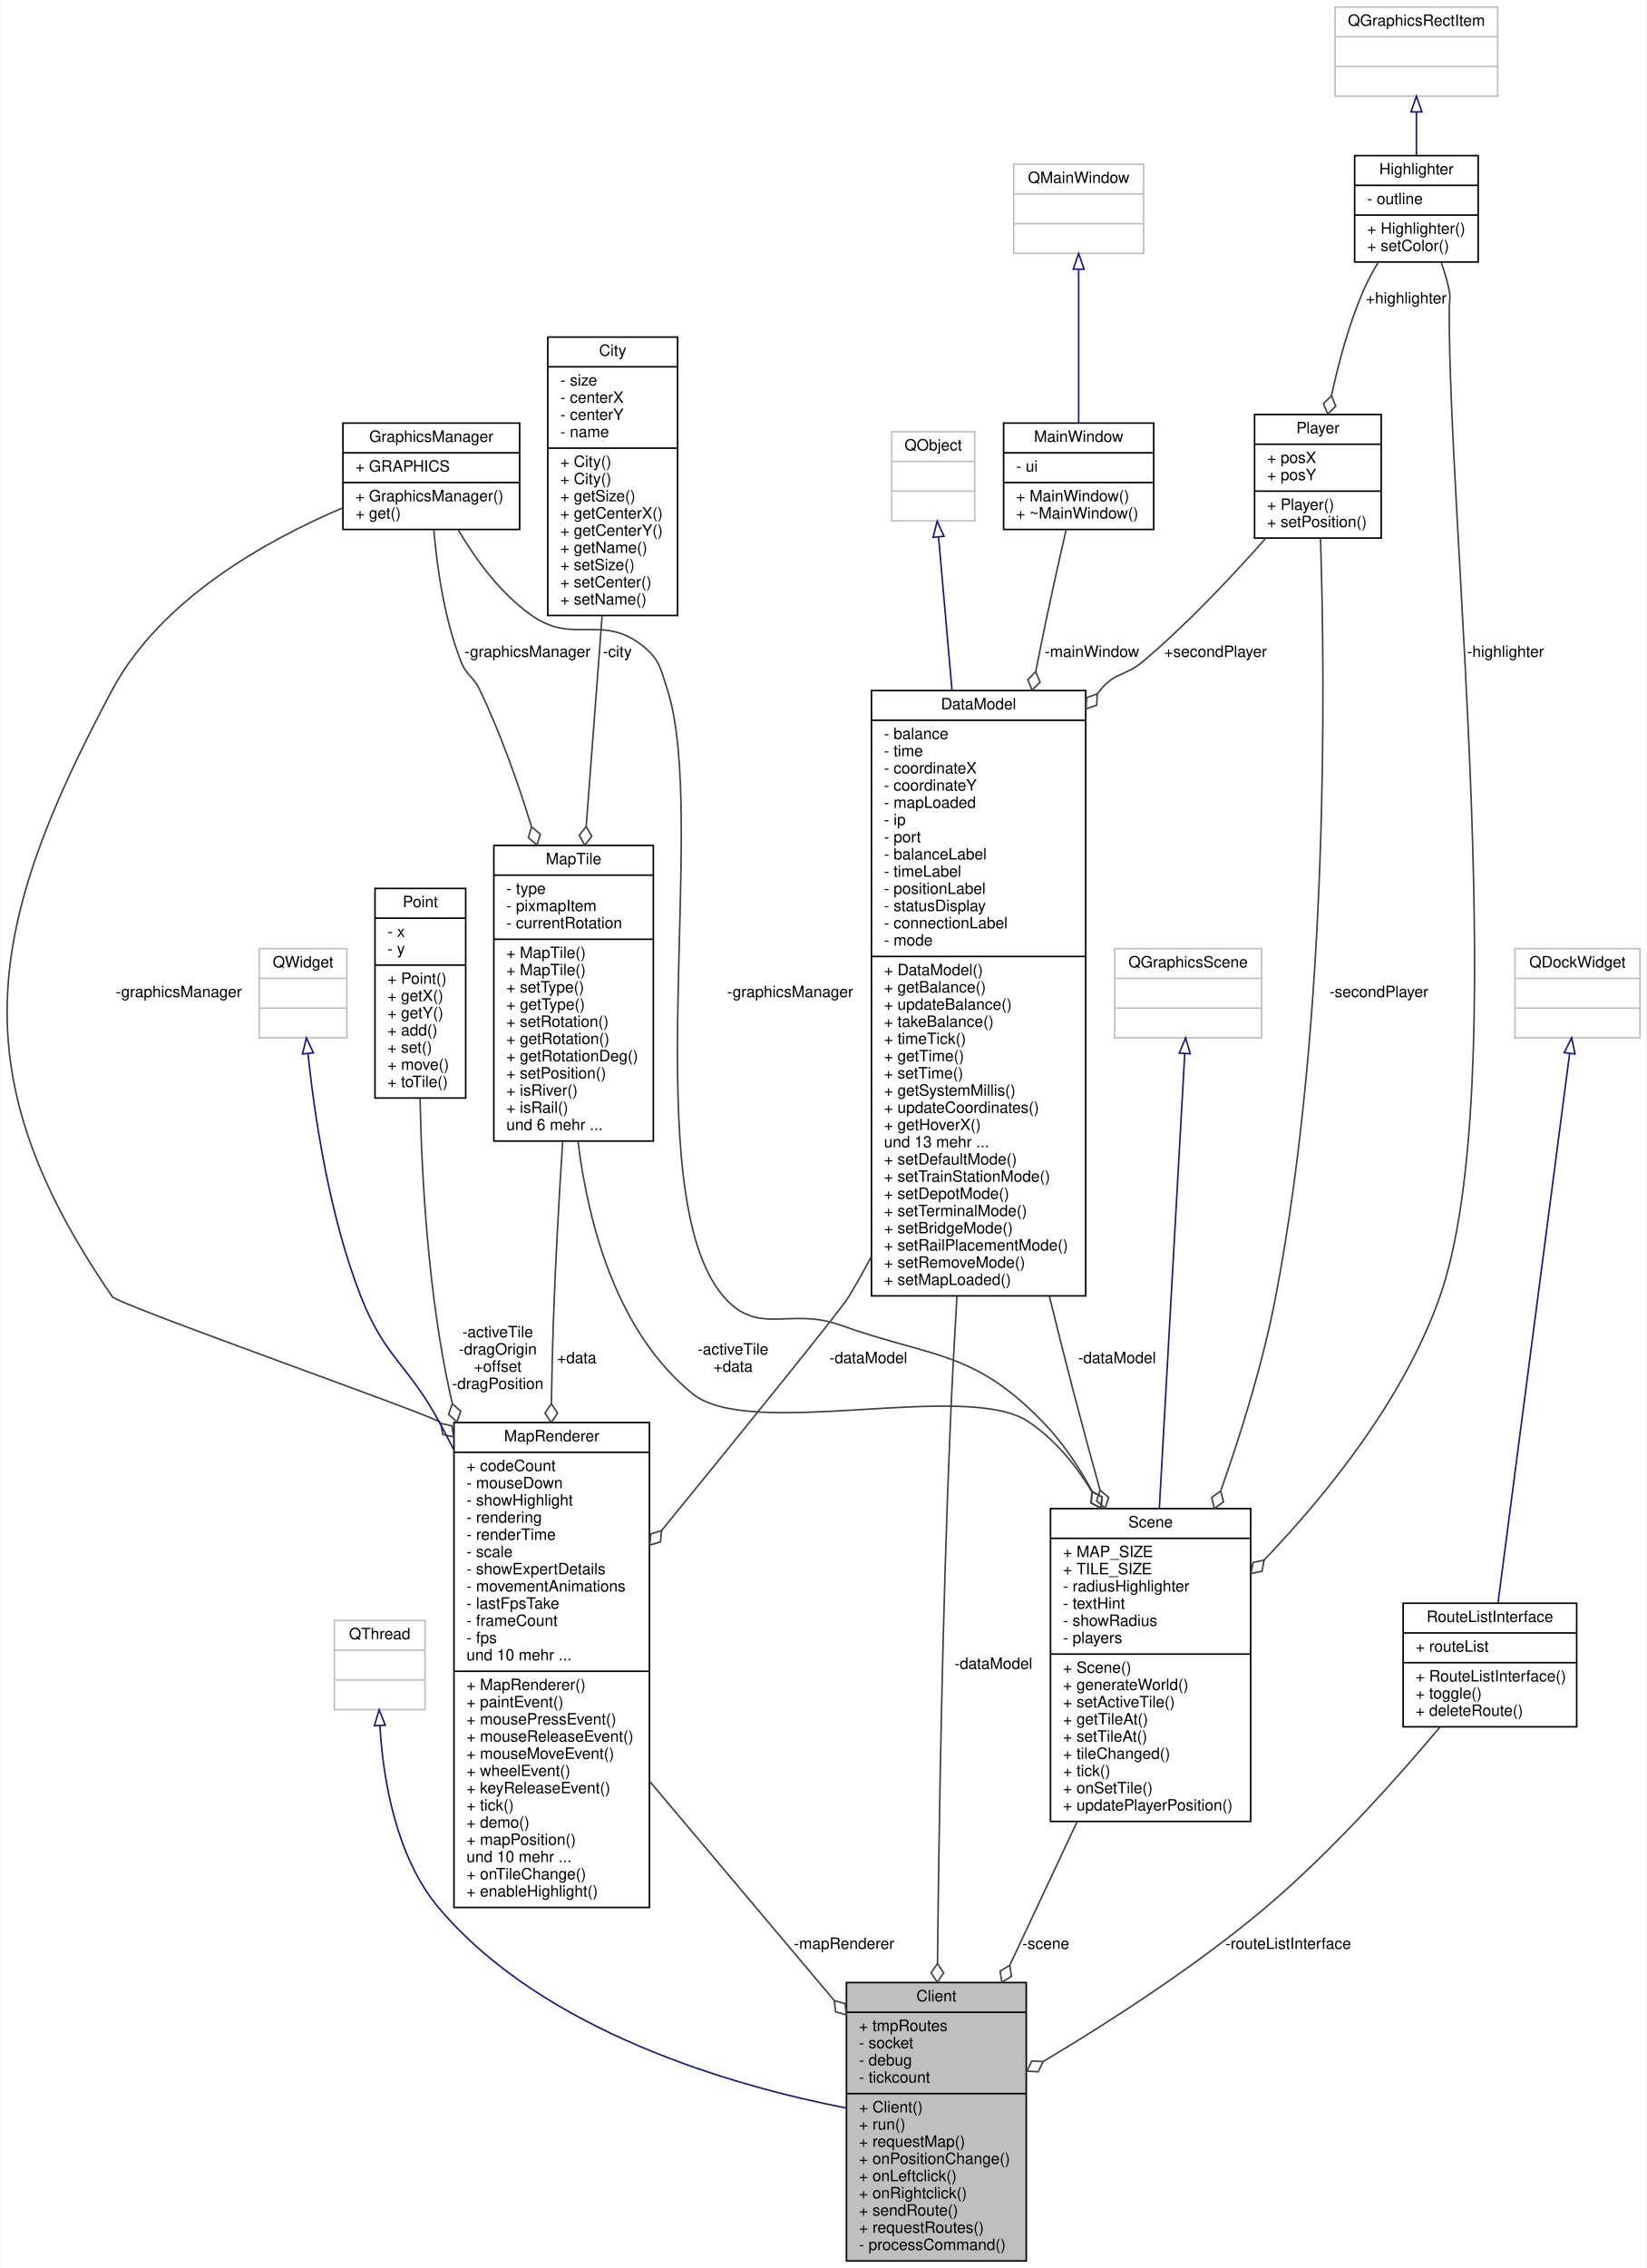
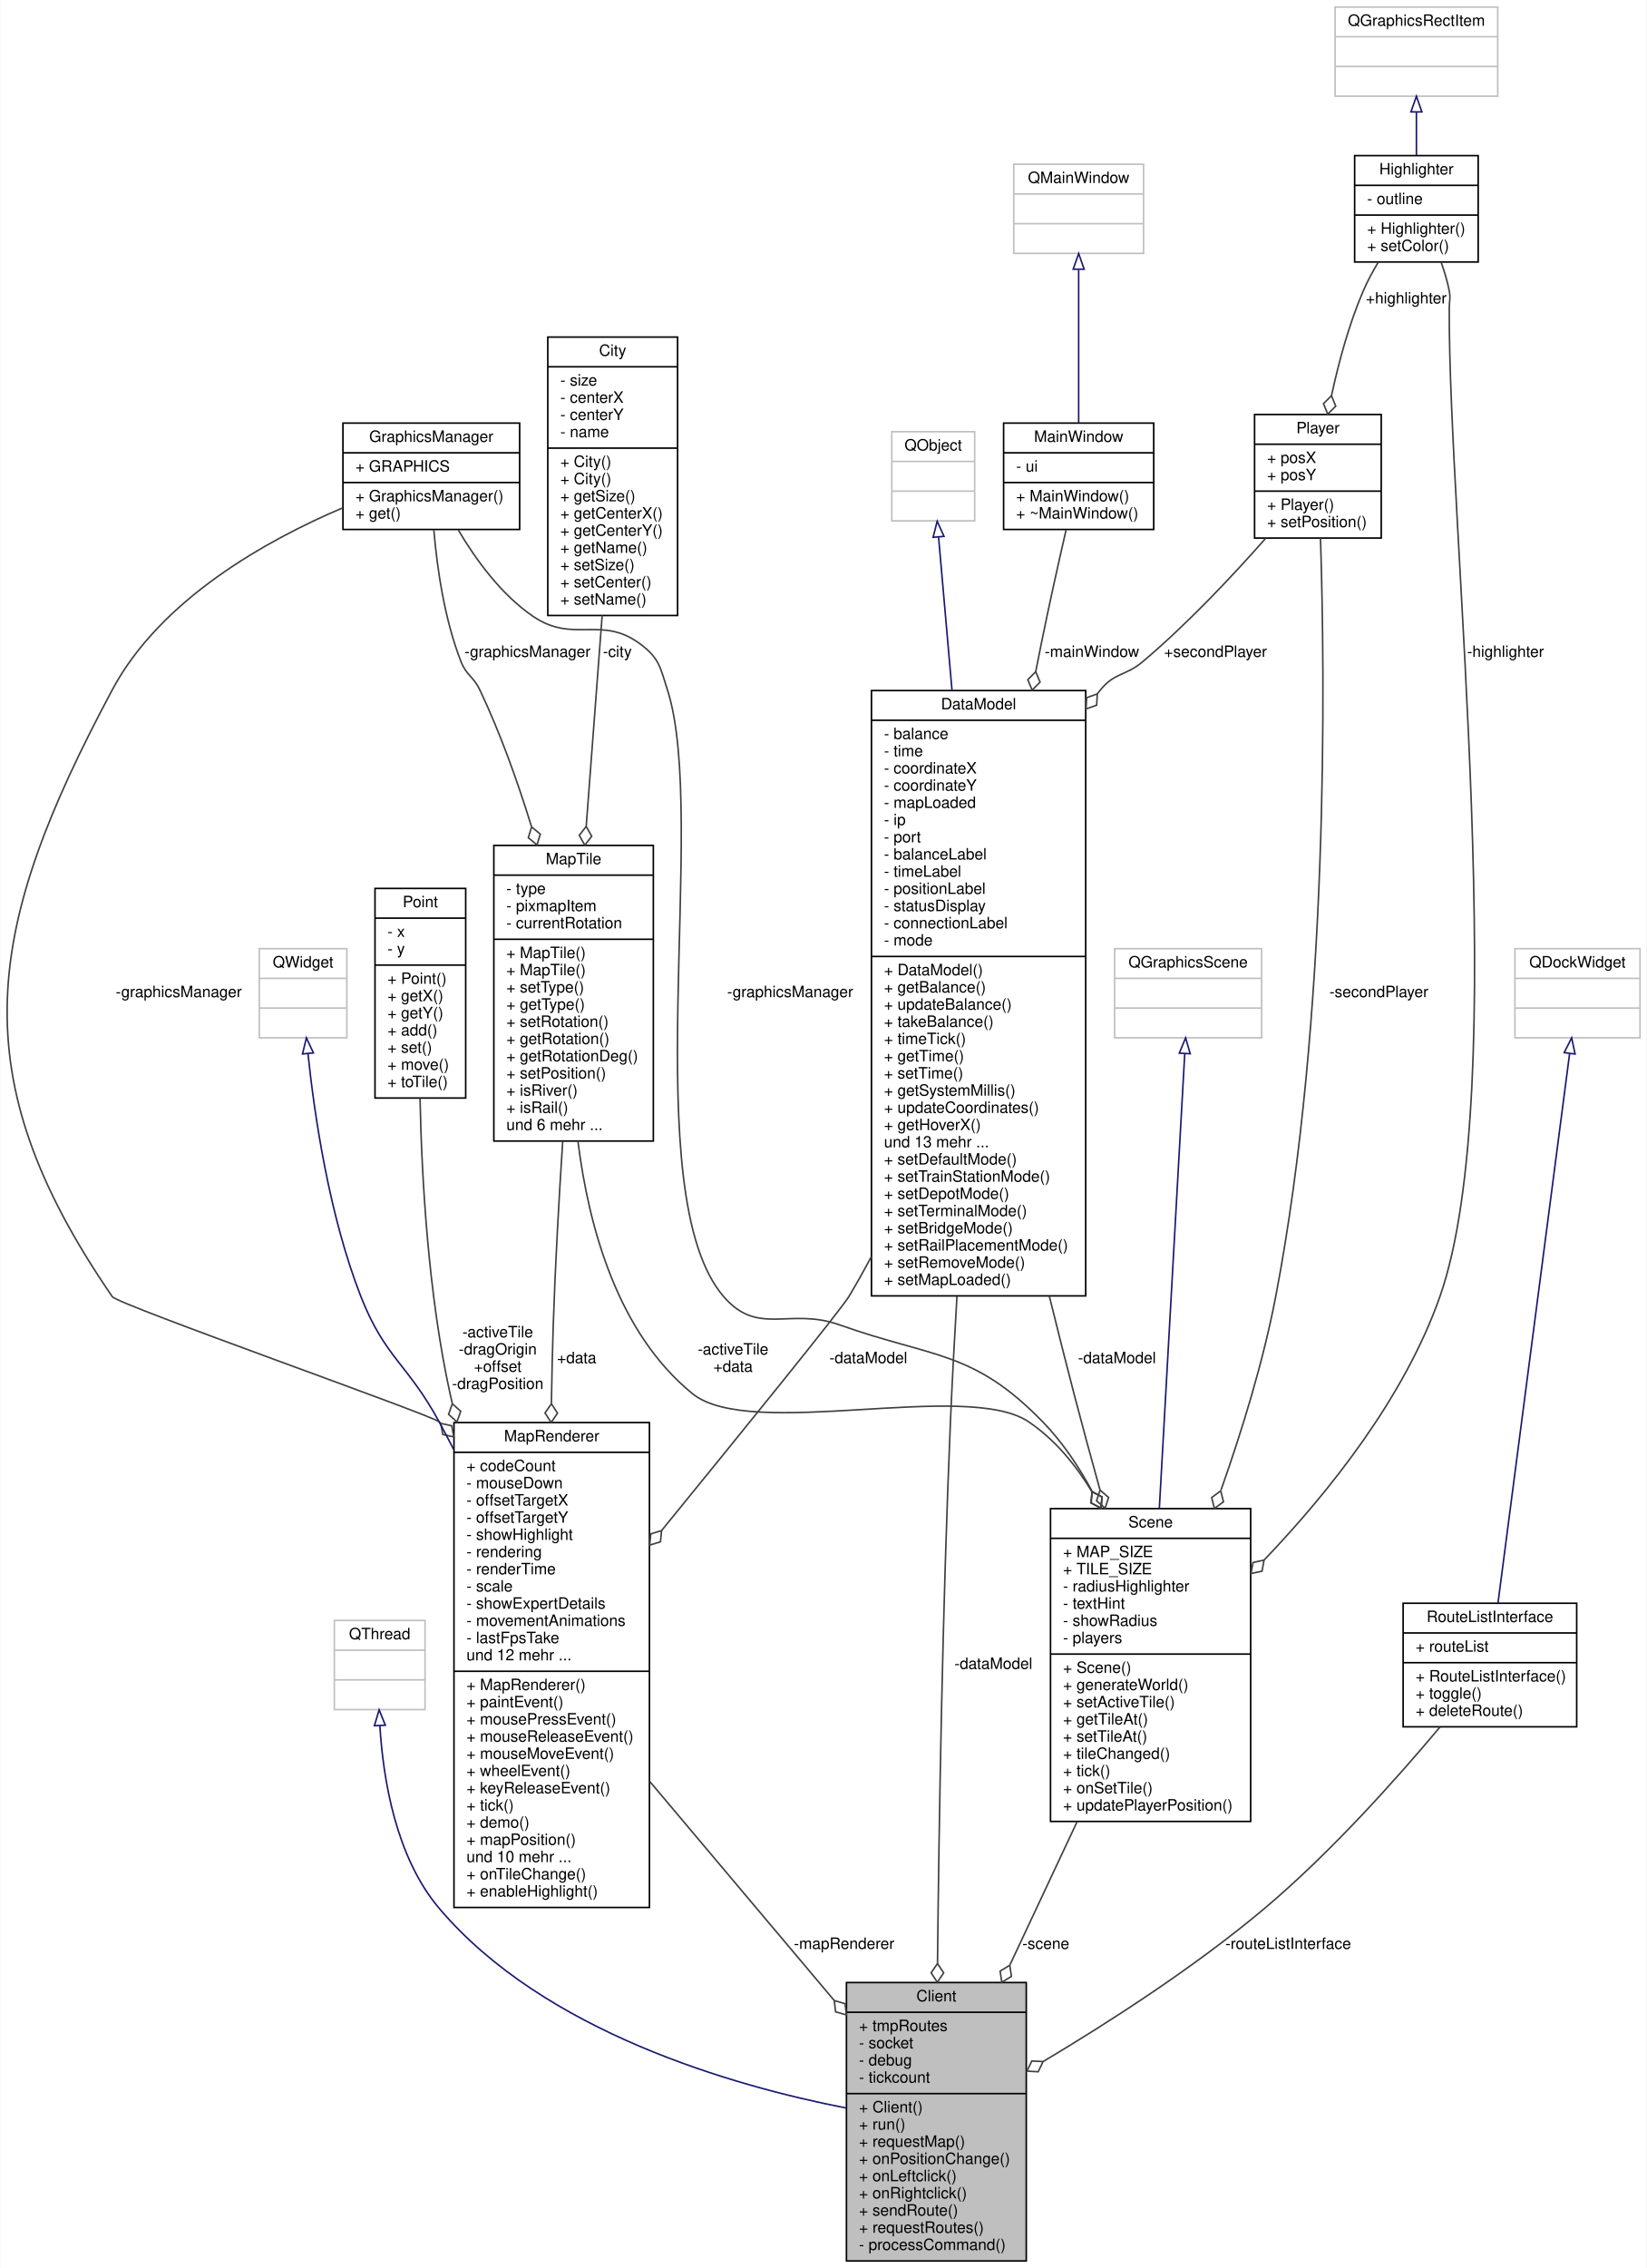
<svg xmlns="http://www.w3.org/2000/svg" xmlns:xlink="http://www.w3.org/1999/xlink" width="1053pt" height="1450pt" viewBox="0.00 0.00 1052.63 1450.00">
  <g id="graph0" class="graph" transform="scale(1 1) rotate(0) translate(4 1446)">
    <polygon fill="#ffffff" stroke="transparent" points="-4,4 -4,-1446 1048.634,-1446 1048.634,4 -4,4" />
    <g id="node1" class="node">
      <g id="a_node1">
        <a xlink:title=" ">
          <polygon fill="#bfbfbf" stroke="#000000" points="537.134,-.5 537.134,-178.5 652.134,-178.5 652.134,-.5 537.134,-.5" />
          <text text-anchor="middle" x="594.634" y="-166.5" font-family="Helvetica,sans-Serif" font-size="10.00" fill="#000000">Client</text>
          <polyline fill="none" stroke="#000000" points="537.134,-159.5 652.134,-159.5 " />
          <text text-anchor="start" x="545.134" y="-147.5" font-family="Helvetica,sans-Serif" font-size="10.00" fill="#000000">+ tmpRoutes</text>
          <text text-anchor="start" x="545.134" y="-136.5" font-family="Helvetica,sans-Serif" font-size="10.00" fill="#000000">- socket</text>
          <text text-anchor="start" x="545.134" y="-125.5" font-family="Helvetica,sans-Serif" font-size="10.00" fill="#000000">- debug</text>
          <text text-anchor="start" x="545.134" y="-114.5" font-family="Helvetica,sans-Serif" font-size="10.00" fill="#000000">- tickcount</text>
          <polyline fill="none" stroke="#000000" points="537.134,-107.5 652.134,-107.5 " />
          <text text-anchor="start" x="545.134" y="-95.5" font-family="Helvetica,sans-Serif" font-size="10.00" fill="#000000">+ Client()</text>
          <text text-anchor="start" x="545.134" y="-84.5" font-family="Helvetica,sans-Serif" font-size="10.00" fill="#000000">+ run()</text>
          <text text-anchor="start" x="545.134" y="-73.5" font-family="Helvetica,sans-Serif" font-size="10.00" fill="#000000">+ requestMap()</text>
          <text text-anchor="start" x="545.134" y="-62.5" font-family="Helvetica,sans-Serif" font-size="10.00" fill="#000000">+ onPositionChange()</text>
          <text text-anchor="start" x="545.134" y="-51.5" font-family="Helvetica,sans-Serif" font-size="10.00" fill="#000000">+ onLeftclick()</text>
          <text text-anchor="start" x="545.134" y="-40.5" font-family="Helvetica,sans-Serif" font-size="10.00" fill="#000000">+ onRightclick()</text>
          <text text-anchor="start" x="545.134" y="-29.5" font-family="Helvetica,sans-Serif" font-size="10.00" fill="#000000">+ sendRoute()</text>
          <text text-anchor="start" x="545.134" y="-18.5" font-family="Helvetica,sans-Serif" font-size="10.00" fill="#000000">+ requestRoutes()</text>
          <text text-anchor="start" x="545.134" y="-7.5" font-family="Helvetica,sans-Serif" font-size="10.00" fill="#000000">- processCommand()</text>
        </a>
      </g>
    </g>
    <g id="node2" class="node">
      <g id="a_node2">
        <a xlink:title=" ">
          <polygon fill="#ffffff" stroke="#bfbfbf" points="209.634,-353 209.634,-410 267.634,-410 267.634,-353 209.634,-353" />
          <text text-anchor="middle" x="238.634" y="-398" font-family="Helvetica,sans-Serif" font-size="10.00" fill="#000000">QThread</text>
          <polyline fill="none" stroke="#bfbfbf" points="209.634,-391 267.634,-391 " />
          <text text-anchor="middle" x="238.634" y="-379" font-family="Helvetica,sans-Serif" font-size="10.00" fill="#000000"> </text>
          <polyline fill="none" stroke="#bfbfbf" points="209.634,-372 267.634,-372 " />
          <text text-anchor="middle" x="238.634" y="-360" font-family="Helvetica,sans-Serif" font-size="10.00" fill="#000000"> </text>
        </a>
      </g>
    </g>
    <g id="edge1" class="edge">
      <path fill="none" stroke="#191970" d="M238.752,-342.712C240.84,-308.342 248.969,-258.678 276.634,-226 343.694,-146.787 465.054,-112.324 536.894,-98.286" />
      <polygon fill="none" stroke="#191970" points="235.249,-342.701 238.283,-352.852 242.241,-343.025 235.249,-342.701" />
    </g>
    <g id="node3" class="node">
      <g id="a_node3">
        <a xlink:href="classScene.html" target="_top" xlink:title=" ">
          <polygon fill="#ffffff" stroke="#000000" points="667.634,-281.5 667.634,-481.5 795.634,-481.5 795.634,-281.5 667.634,-281.5" />
          <text text-anchor="middle" x="731.634" y="-469.5" font-family="Helvetica,sans-Serif" font-size="10.00" fill="#000000">Scene</text>
          <polyline fill="none" stroke="#000000" points="667.634,-462.5 795.634,-462.5 " />
          <text text-anchor="start" x="675.634" y="-450.5" font-family="Helvetica,sans-Serif" font-size="10.00" fill="#000000">+ MAP_SIZE</text>
          <text text-anchor="start" x="675.634" y="-439.5" font-family="Helvetica,sans-Serif" font-size="10.00" fill="#000000">+ TILE_SIZE</text>
          <text text-anchor="start" x="675.634" y="-428.5" font-family="Helvetica,sans-Serif" font-size="10.00" fill="#000000">- radiusHighlighter</text>
          <text text-anchor="start" x="675.634" y="-417.5" font-family="Helvetica,sans-Serif" font-size="10.00" fill="#000000">- textHint</text>
          <text text-anchor="start" x="675.634" y="-406.5" font-family="Helvetica,sans-Serif" font-size="10.00" fill="#000000">- showRadius</text>
          <text text-anchor="start" x="675.634" y="-395.5" font-family="Helvetica,sans-Serif" font-size="10.00" fill="#000000">- players</text>
          <polyline fill="none" stroke="#000000" points="667.634,-388.5 795.634,-388.5 " />
          <text text-anchor="start" x="675.634" y="-376.5" font-family="Helvetica,sans-Serif" font-size="10.00" fill="#000000">+ Scene()</text>
          <text text-anchor="start" x="675.634" y="-365.5" font-family="Helvetica,sans-Serif" font-size="10.00" fill="#000000">+ generateWorld()</text>
          <text text-anchor="start" x="675.634" y="-354.5" font-family="Helvetica,sans-Serif" font-size="10.00" fill="#000000">+ setActiveTile()</text>
          <text text-anchor="start" x="675.634" y="-343.5" font-family="Helvetica,sans-Serif" font-size="10.00" fill="#000000">+ getTileAt()</text>
          <text text-anchor="start" x="675.634" y="-332.5" font-family="Helvetica,sans-Serif" font-size="10.00" fill="#000000">+ setTileAt()</text>
          <text text-anchor="start" x="675.634" y="-321.5" font-family="Helvetica,sans-Serif" font-size="10.00" fill="#000000">+ tileChanged()</text>
          <text text-anchor="start" x="675.634" y="-310.5" font-family="Helvetica,sans-Serif" font-size="10.00" fill="#000000">+ tick()</text>
          <text text-anchor="start" x="675.634" y="-299.5" font-family="Helvetica,sans-Serif" font-size="10.00" fill="#000000">+ onSetTile()</text>
          <text text-anchor="start" x="675.634" y="-288.5" font-family="Helvetica,sans-Serif" font-size="10.00" fill="#000000">+ updatePlayerPosition()</text>
        </a>
      </g>
    </g>
    <g id="edge2" class="edge">
      <path fill="none" stroke="#404040" d="M684.678,-281.419C670.804,-251.847 655.617,-219.478 641.734,-189.888" />
      <polygon fill="none" stroke="#404040" points="641.579,-189.558 635.409,-185.826 636.482,-178.695 642.652,-182.428 641.579,-189.558" />
      <text text-anchor="middle" x="664.634" y="-200" font-family="Helvetica,sans-Serif" font-size="10.00" fill="#000000"> -scene</text>
    </g>
    <g id="node4" class="node">
      <g id="a_node4">
        <a xlink:title=" ">
          <polygon fill="#ffffff" stroke="#bfbfbf" points="708.634,-782.5 708.634,-839.5 802.634,-839.5 802.634,-782.5 708.634,-782.5" />
          <text text-anchor="middle" x="755.634" y="-827.5" font-family="Helvetica,sans-Serif" font-size="10.00" fill="#000000">QGraphicsScene</text>
          <polyline fill="none" stroke="#bfbfbf" points="708.634,-820.5 802.634,-820.5 " />
          <text text-anchor="middle" x="755.634" y="-808.5" font-family="Helvetica,sans-Serif" font-size="10.00" fill="#000000"> </text>
          <polyline fill="none" stroke="#bfbfbf" points="708.634,-801.5 802.634,-801.5 " />
          <text text-anchor="middle" x="755.634" y="-789.5" font-family="Helvetica,sans-Serif" font-size="10.00" fill="#000000"> </text>
        </a>
      </g>
    </g>
    <g id="edge3" class="edge">
      <path fill="none" stroke="#191970" d="M753.471,-772.288C749.841,-707.326 742.413,-574.396 737.233,-481.709" />
      <polygon fill="none" stroke="#191970" points="749.988,-772.698 754.04,-782.487 756.977,-772.307 749.988,-772.698" />
    </g>
    <g id="node5" class="node">
      <g id="a_node5">
        <a xlink:href="classHighlighter.html" target="_top" xlink:title=" ">
          <polygon fill="#ffffff" stroke="#000000" points="862.134,-1278.5 862.134,-1346.5 941.134,-1346.5 941.134,-1278.5 862.134,-1278.5" />
          <text text-anchor="middle" x="901.634" y="-1334.5" font-family="Helvetica,sans-Serif" font-size="10.00" fill="#000000">Highlighter</text>
          <polyline fill="none" stroke="#000000" points="862.134,-1327.5 941.134,-1327.5 " />
          <text text-anchor="start" x="870.134" y="-1315.5" font-family="Helvetica,sans-Serif" font-size="10.00" fill="#000000">- outline</text>
          <polyline fill="none" stroke="#000000" points="862.134,-1308.5 941.134,-1308.5 " />
          <text text-anchor="start" x="870.134" y="-1296.5" font-family="Helvetica,sans-Serif" font-size="10.00" fill="#000000">+ Highlighter()</text>
          <text text-anchor="start" x="870.134" y="-1285.5" font-family="Helvetica,sans-Serif" font-size="10.00" fill="#000000">+ setColor()</text>
        </a>
      </g>
    </g>
    <g id="edge4" class="edge">
      <path fill="none" stroke="#404040" d="M917.45,-1278.329C919.598,-1272.336 921.464,-1266.073 922.634,-1260 923.558,-1255.199 922.657,-1253.889 922.634,-1249 921.967,-1108.551 963.165,-749.519 916.634,-617 893.992,-552.519 845.829,-492.168 804.321,-448.705" />
      <polygon fill="none" stroke="#404040" points="804.202,-448.582 797.153,-447.059 795.848,-439.967 802.896,-441.49 804.202,-448.582" />
      <text text-anchor="middle" x="958.634" y="-1026" font-family="Helvetica,sans-Serif" font-size="10.00" fill="#000000"> -highlighter</text>
    </g>
    <g id="node10" class="node">
      <g id="a_node10">
        <a xlink:href="classPlayer.html" target="_top" xlink:title=" ">
          <polygon fill="#ffffff" stroke="#000000" points="798.134,-1102 798.134,-1181 879.134,-1181 879.134,-1102 798.134,-1102" />
          <text text-anchor="middle" x="838.634" y="-1169" font-family="Helvetica,sans-Serif" font-size="10.00" fill="#000000">Player</text>
          <polyline fill="none" stroke="#000000" points="798.134,-1162 879.134,-1162 " />
          <text text-anchor="start" x="806.134" y="-1150" font-family="Helvetica,sans-Serif" font-size="10.00" fill="#000000">+ posX</text>
          <text text-anchor="start" x="806.134" y="-1139" font-family="Helvetica,sans-Serif" font-size="10.00" fill="#000000">+ posY</text>
          <polyline fill="none" stroke="#000000" points="798.134,-1132 879.134,-1132 " />
          <text text-anchor="start" x="806.134" y="-1120" font-family="Helvetica,sans-Serif" font-size="10.00" fill="#000000">+ Player()</text>
          <text text-anchor="start" x="806.134" y="-1109" font-family="Helvetica,sans-Serif" font-size="10.00" fill="#000000">+ setPosition()</text>
        </a>
      </g>
    </g>
    <g id="edge11" class="edge">
      <path fill="none" stroke="#404040" d="M877.246,-1278.397C873.671,-1272.448 870.301,-1266.182 867.634,-1260 858.508,-1238.85 851.902,-1214.282 847.321,-1193.018" />
      <polygon fill="none" stroke="#404040" points="847.321,-1193.018 842.201,-1187.94 844.919,-1181.261 850.039,-1186.339 847.321,-1193.018" />
      <text text-anchor="middle" x="895.134" y="-1252" font-family="Helvetica,sans-Serif" font-size="10.00" fill="#000000"> +highlighter</text>
    </g>
    <g id="node6" class="node">
      <g id="a_node6">
        <a xlink:title=" ">
          <polygon fill="#ffffff" stroke="#bfbfbf" points="849.634,-1384.5 849.634,-1441.5 953.634,-1441.5 953.634,-1384.5 849.634,-1384.5" />
          <text text-anchor="middle" x="901.634" y="-1429.5" font-family="Helvetica,sans-Serif" font-size="10.00" fill="#000000">QGraphicsRectItem</text>
          <polyline fill="none" stroke="#bfbfbf" points="849.634,-1422.5 953.634,-1422.5 " />
          <text text-anchor="middle" x="901.634" y="-1410.5" font-family="Helvetica,sans-Serif" font-size="10.00" fill="#000000"> </text>
          <polyline fill="none" stroke="#bfbfbf" points="849.634,-1403.5 953.634,-1403.5 " />
          <text text-anchor="middle" x="901.634" y="-1391.5" font-family="Helvetica,sans-Serif" font-size="10.00" fill="#000000"> </text>
        </a>
      </g>
    </g>
    <g id="edge5" class="edge">
      <path fill="none" stroke="#191970" d="M901.634,-1374.19C901.634,-1365.167 901.634,-1355.623 901.634,-1346.81" />
      <polygon fill="none" stroke="#191970" points="898.134,-1374.469 901.634,-1384.47 905.134,-1374.47 898.134,-1374.469" />
    </g>
    <g id="node7" class="node">
      <g id="a_node7">
        <a xlink:href="classMapTile.html" target="_top" xlink:title=" ">
          <polygon fill="#ffffff" stroke="#000000" points="311.634,-716.5 311.634,-905.5 413.634,-905.5 413.634,-716.5 311.634,-716.5" />
          <text text-anchor="middle" x="362.634" y="-893.5" font-family="Helvetica,sans-Serif" font-size="10.00" fill="#000000">MapTile</text>
          <polyline fill="none" stroke="#000000" points="311.634,-886.5 413.634,-886.5 " />
          <text text-anchor="start" x="319.634" y="-874.5" font-family="Helvetica,sans-Serif" font-size="10.00" fill="#000000">- type</text>
          <text text-anchor="start" x="319.634" y="-863.5" font-family="Helvetica,sans-Serif" font-size="10.00" fill="#000000">- pixmapItem</text>
          <text text-anchor="start" x="319.634" y="-852.5" font-family="Helvetica,sans-Serif" font-size="10.00" fill="#000000">- currentRotation</text>
          <polyline fill="none" stroke="#000000" points="311.634,-845.5 413.634,-845.5 " />
          <text text-anchor="start" x="319.634" y="-833.5" font-family="Helvetica,sans-Serif" font-size="10.00" fill="#000000">+ MapTile()</text>
          <text text-anchor="start" x="319.634" y="-822.5" font-family="Helvetica,sans-Serif" font-size="10.00" fill="#000000">+ MapTile()</text>
          <text text-anchor="start" x="319.634" y="-811.5" font-family="Helvetica,sans-Serif" font-size="10.00" fill="#000000">+ setType()</text>
          <text text-anchor="start" x="319.634" y="-800.5" font-family="Helvetica,sans-Serif" font-size="10.00" fill="#000000">+ getType()</text>
          <text text-anchor="start" x="319.634" y="-789.5" font-family="Helvetica,sans-Serif" font-size="10.00" fill="#000000">+ setRotation()</text>
          <text text-anchor="start" x="319.634" y="-778.5" font-family="Helvetica,sans-Serif" font-size="10.00" fill="#000000">+ getRotation()</text>
          <text text-anchor="start" x="319.634" y="-767.5" font-family="Helvetica,sans-Serif" font-size="10.00" fill="#000000">+ getRotationDeg()</text>
          <text text-anchor="start" x="319.634" y="-756.5" font-family="Helvetica,sans-Serif" font-size="10.00" fill="#000000">+ setPosition()</text>
          <text text-anchor="start" x="319.634" y="-745.5" font-family="Helvetica,sans-Serif" font-size="10.00" fill="#000000">+ isRiver()</text>
          <text text-anchor="start" x="319.634" y="-734.5" font-family="Helvetica,sans-Serif" font-size="10.00" fill="#000000">+ isRail()</text>
          <text text-anchor="start" x="319.634" y="-723.5" font-family="Helvetica,sans-Serif" font-size="10.00" fill="#000000">und 6 mehr ...</text>
        </a>
      </g>
    </g>
    <g id="edge6" class="edge">
      <path fill="none" stroke="#404040" d="M365.398,-716.495C372.365,-660.726 391.069,-593.69 438.634,-555 475.828,-524.746 613.92,-563.861 653.634,-537 670.208,-525.79 683.427,-509.968 693.918,-492.671" />
      <polygon fill="none" stroke="#404040" points="694.194,-492.184 693.667,-484.992 700.104,-481.739 700.63,-488.931 694.194,-492.184" />
      <text text-anchor="middle" x="464.634" y="-580" font-family="Helvetica,sans-Serif" font-size="10.00" fill="#000000"> -activeTile</text>
      <text text-anchor="middle" x="464.634" y="-569" font-family="Helvetica,sans-Serif" font-size="10.00" fill="#000000">+data</text>
    </g>
    <g id="node17" class="node">
      <g id="a_node17">
        <a xlink:href="classMapRenderer.html" target="_top" xlink:title=" ">
          <polygon fill="#ffffff" stroke="#000000" points="286.134,-226.5 286.134,-536.5 411.134,-536.5 411.134,-226.5 286.134,-226.5" />
          <text text-anchor="middle" x="348.634" y="-524.5" font-family="Helvetica,sans-Serif" font-size="10.00" fill="#000000">MapRenderer</text>
          <polyline fill="none" stroke="#000000" points="286.134,-517.5 411.134,-517.5 " />
          <text text-anchor="start" x="294.134" y="-505.5" font-family="Helvetica,sans-Serif" font-size="10.00" fill="#000000">+ codeCount</text>
          <text text-anchor="start" x="294.134" y="-494.5" font-family="Helvetica,sans-Serif" font-size="10.00" fill="#000000">- mouseDown</text>
-           <text text-anchor="start" x="294.134" y="-483.5" font-family="Helvetica,sans-Serif" font-size="10.00" fill="#000000">- showHighlight</text>
-           <text text-anchor="start" x="294.134" y="-472.5" font-family="Helvetica,sans-Serif" font-size="10.00" fill="#000000">- rendering</text>
-           <text text-anchor="start" x="294.134" y="-461.5" font-family="Helvetica,sans-Serif" font-size="10.00" fill="#000000">- renderTime</text>
-           <text text-anchor="start" x="294.134" y="-450.5" font-family="Helvetica,sans-Serif" font-size="10.00" fill="#000000">- scale</text>
-           <text text-anchor="start" x="294.134" y="-439.5" font-family="Helvetica,sans-Serif" font-size="10.00" fill="#000000">- showExpertDetails</text>
-           <text text-anchor="start" x="294.134" y="-428.5" font-family="Helvetica,sans-Serif" font-size="10.00" fill="#000000">- movementAnimations</text>
-           <text text-anchor="start" x="294.134" y="-417.5" font-family="Helvetica,sans-Serif" font-size="10.00" fill="#000000">- lastFpsTake</text>
-           <text text-anchor="start" x="294.134" y="-406.5" font-family="Helvetica,sans-Serif" font-size="10.00" fill="#000000">- frameCount</text>
-           <text text-anchor="start" x="294.134" y="-395.5" font-family="Helvetica,sans-Serif" font-size="10.00" fill="#000000">- fps</text>
-           <text text-anchor="start" x="294.134" y="-384.5" font-family="Helvetica,sans-Serif" font-size="10.00" fill="#000000">und 10 mehr ...</text>
+           <text text-anchor="start" x="294.134" y="-483.5" font-family="Helvetica,sans-Serif" font-size="10.00" fill="#000000">- offsetTargetX</text>
+           <text text-anchor="start" x="294.134" y="-472.5" font-family="Helvetica,sans-Serif" font-size="10.00" fill="#000000">- offsetTargetY</text>
+           <text text-anchor="start" x="294.134" y="-461.5" font-family="Helvetica,sans-Serif" font-size="10.00" fill="#000000">- showHighlight</text>
+           <text text-anchor="start" x="294.134" y="-450.5" font-family="Helvetica,sans-Serif" font-size="10.00" fill="#000000">- rendering</text>
+           <text text-anchor="start" x="294.134" y="-439.5" font-family="Helvetica,sans-Serif" font-size="10.00" fill="#000000">- renderTime</text>
+           <text text-anchor="start" x="294.134" y="-428.5" font-family="Helvetica,sans-Serif" font-size="10.00" fill="#000000">- scale</text>
+           <text text-anchor="start" x="294.134" y="-417.5" font-family="Helvetica,sans-Serif" font-size="10.00" fill="#000000">- showExpertDetails</text>
+           <text text-anchor="start" x="294.134" y="-406.5" font-family="Helvetica,sans-Serif" font-size="10.00" fill="#000000">- movementAnimations</text>
+           <text text-anchor="start" x="294.134" y="-395.5" font-family="Helvetica,sans-Serif" font-size="10.00" fill="#000000">- lastFpsTake</text>
+           <text text-anchor="start" x="294.134" y="-384.5" font-family="Helvetica,sans-Serif" font-size="10.00" fill="#000000">und 12 mehr ...</text>
          <polyline fill="none" stroke="#000000" points="286.134,-377.5 411.134,-377.5 " />
          <text text-anchor="start" x="294.134" y="-365.5" font-family="Helvetica,sans-Serif" font-size="10.00" fill="#000000">+ MapRenderer()</text>
          <text text-anchor="start" x="294.134" y="-354.5" font-family="Helvetica,sans-Serif" font-size="10.00" fill="#000000">+ paintEvent()</text>
          <text text-anchor="start" x="294.134" y="-343.5" font-family="Helvetica,sans-Serif" font-size="10.00" fill="#000000">+ mousePressEvent()</text>
          <text text-anchor="start" x="294.134" y="-332.5" font-family="Helvetica,sans-Serif" font-size="10.00" fill="#000000">+ mouseReleaseEvent()</text>
          <text text-anchor="start" x="294.134" y="-321.5" font-family="Helvetica,sans-Serif" font-size="10.00" fill="#000000">+ mouseMoveEvent()</text>
          <text text-anchor="start" x="294.134" y="-310.5" font-family="Helvetica,sans-Serif" font-size="10.00" fill="#000000">+ wheelEvent()</text>
          <text text-anchor="start" x="294.134" y="-299.5" font-family="Helvetica,sans-Serif" font-size="10.00" fill="#000000">+ keyReleaseEvent()</text>
          <text text-anchor="start" x="294.134" y="-288.5" font-family="Helvetica,sans-Serif" font-size="10.00" fill="#000000">+ tick()</text>
          <text text-anchor="start" x="294.134" y="-277.5" font-family="Helvetica,sans-Serif" font-size="10.00" fill="#000000">+ demo()</text>
          <text text-anchor="start" x="294.134" y="-266.5" font-family="Helvetica,sans-Serif" font-size="10.00" fill="#000000">+ mapPosition()</text>
          <text text-anchor="start" x="294.134" y="-255.5" font-family="Helvetica,sans-Serif" font-size="10.00" fill="#000000">und 10 mehr ...</text>
          <text text-anchor="start" x="294.134" y="-244.5" font-family="Helvetica,sans-Serif" font-size="10.00" fill="#000000">+ onTileChange()</text>
          <text text-anchor="start" x="294.134" y="-233.5" font-family="Helvetica,sans-Serif" font-size="10.00" fill="#000000">+ enableHighlight()</text>
        </a>
      </g>
    </g>
    <g id="edge21" class="edge">
      <path fill="none" stroke="#404040" d="M355.679,-716.338C353.29,-679.707 350.899,-637.421 349.634,-599 349.099,-582.753 348.715,-565.819 348.448,-548.889" />
      <polygon fill="none" stroke="#404040" points="348.443,-548.571 344.358,-542.628 348.273,-536.572 352.358,-542.514 348.443,-548.571" />
      <text text-anchor="middle" x="364.634" y="-574.5" font-family="Helvetica,sans-Serif" font-size="10.00" fill="#000000"> +data</text>
    </g>
    <g id="node8" class="node">
      <g id="a_node8">
        <a xlink:href="classGraphicsManager.html" target="_top" xlink:title=" ">
          <polygon fill="#ffffff" stroke="#000000" points="215.134,-1107.5 215.134,-1175.5 328.134,-1175.5 328.134,-1107.5 215.134,-1107.5" />
          <text text-anchor="middle" x="271.634" y="-1163.5" font-family="Helvetica,sans-Serif" font-size="10.00" fill="#000000">GraphicsManager</text>
          <polyline fill="none" stroke="#000000" points="215.134,-1156.5 328.134,-1156.5 " />
          <text text-anchor="start" x="223.134" y="-1144.5" font-family="Helvetica,sans-Serif" font-size="10.00" fill="#000000">+ GRAPHICS</text>
          <polyline fill="none" stroke="#000000" points="215.134,-1137.5 328.134,-1137.5 " />
          <text text-anchor="start" x="223.134" y="-1125.5" font-family="Helvetica,sans-Serif" font-size="10.00" fill="#000000">+ GraphicsManager()</text>
          <text text-anchor="start" x="223.134" y="-1114.5" font-family="Helvetica,sans-Serif" font-size="10.00" fill="#000000">+ get()</text>
        </a>
      </g>
    </g>
    <g id="edge9" class="edge">
      <path fill="none" stroke="#404040" d="M288.907,-1107.143C300.082,-1088.233 316.332,-1065.858 336.634,-1052 362.81,-1034.133 380.363,-1053.127 405.634,-1034 417.546,-1024.984 418.057,-1019.222 422.634,-1005 449.162,-922.571 402.035,-682.535 458.634,-617 480.757,-591.383 500.744,-610.346 532.634,-599 592.943,-577.543 617.994,-582.879 662.634,-537 675.136,-524.15 685.589,-508.651 694.262,-492.481" />
      <polygon fill="none" stroke="#404040" points="694.265,-492.475 693.421,-485.313 699.707,-481.78 700.551,-488.942 694.265,-492.475" />
      <text text-anchor="middle" x="501.134" y="-808.5" font-family="Helvetica,sans-Serif" font-size="10.00" fill="#000000"> -graphicsManager</text>
    </g>
    <g id="edge7" class="edge">
      <path fill="none" stroke="#404040" d="M273.246,-1107.287C275.306,-1083.053 279.99,-1050.159 290.634,-1023 294.142,-1014.048 298.504,-1013.683 302.634,-1005 315.677,-977.578 326.735,-946.647 335.668,-917.673" />
      <polygon fill="none" stroke="#404040" points="335.776,-917.313 333.678,-910.414 339.239,-905.823 341.337,-912.722 335.776,-917.313" />
      <text text-anchor="middle" x="333.134" y="-1026" font-family="Helvetica,sans-Serif" font-size="10.00" fill="#000000"> -graphicsManager</text>
    </g>
    <g id="edge22" class="edge">
      <path fill="none" stroke="#404040" d="M215.009,-1121.328C166.093,-1100.524 98.55,-1062.886 67.634,-1005 -13.607,-852.891 -30.107,-759.07 67.634,-617 71.157,-611.879 272.091,-541.244 276.634,-537 276.939,-536.714 277.244,-536.427 277.547,-536.139" />
      <polygon fill="none" stroke="#404040" points="277.684,-535.997 278.972,-528.902 286.016,-527.362 284.729,-534.457 277.684,-535.997" />
      <text text-anchor="middle" x="110.134" y="-808.5" font-family="Helvetica,sans-Serif" font-size="10.00" fill="#000000"> -graphicsManager</text>
    </g>
    <g id="node9" class="node">
      <g id="a_node9">
        <a xlink:href="classCity.html" target="_top" xlink:title=" ">
          <polygon fill="#ffffff" stroke="#000000" points="346.134,-1052.5 346.134,-1230.5 429.134,-1230.5 429.134,-1052.5 346.134,-1052.5" />
          <text text-anchor="middle" x="387.634" y="-1218.5" font-family="Helvetica,sans-Serif" font-size="10.00" fill="#000000">City</text>
          <polyline fill="none" stroke="#000000" points="346.134,-1211.5 429.134,-1211.5 " />
          <text text-anchor="start" x="354.134" y="-1199.5" font-family="Helvetica,sans-Serif" font-size="10.00" fill="#000000">- size</text>
          <text text-anchor="start" x="354.134" y="-1188.5" font-family="Helvetica,sans-Serif" font-size="10.00" fill="#000000">- centerX</text>
          <text text-anchor="start" x="354.134" y="-1177.5" font-family="Helvetica,sans-Serif" font-size="10.00" fill="#000000">- centerY</text>
          <text text-anchor="start" x="354.134" y="-1166.5" font-family="Helvetica,sans-Serif" font-size="10.00" fill="#000000">- name</text>
          <polyline fill="none" stroke="#000000" points="346.134,-1159.5 429.134,-1159.5 " />
          <text text-anchor="start" x="354.134" y="-1147.5" font-family="Helvetica,sans-Serif" font-size="10.00" fill="#000000">+ City()</text>
          <text text-anchor="start" x="354.134" y="-1136.5" font-family="Helvetica,sans-Serif" font-size="10.00" fill="#000000">+ City()</text>
          <text text-anchor="start" x="354.134" y="-1125.5" font-family="Helvetica,sans-Serif" font-size="10.00" fill="#000000">+ getSize()</text>
          <text text-anchor="start" x="354.134" y="-1114.5" font-family="Helvetica,sans-Serif" font-size="10.00" fill="#000000">+ getCenterX()</text>
          <text text-anchor="start" x="354.134" y="-1103.5" font-family="Helvetica,sans-Serif" font-size="10.00" fill="#000000">+ getCenterY()</text>
          <text text-anchor="start" x="354.134" y="-1092.5" font-family="Helvetica,sans-Serif" font-size="10.00" fill="#000000">+ getName()</text>
          <text text-anchor="start" x="354.134" y="-1081.5" font-family="Helvetica,sans-Serif" font-size="10.00" fill="#000000">+ setSize()</text>
          <text text-anchor="start" x="354.134" y="-1070.5" font-family="Helvetica,sans-Serif" font-size="10.00" fill="#000000">+ setCenter()</text>
          <text text-anchor="start" x="354.134" y="-1059.5" font-family="Helvetica,sans-Serif" font-size="10.00" fill="#000000">+ setName()</text>
        </a>
      </g>
    </g>
    <g id="edge8" class="edge">
      <path fill="none" stroke="#404040" d="M380.901,-1052.497C377.762,-1010.992 374,-961.267 370.709,-917.755" />
      <polygon fill="none" stroke="#404040" points="370.699,-917.625 366.258,-911.944 369.794,-905.659 374.235,-911.34 370.699,-917.625" />
      <text text-anchor="middle" x="390.634" y="-1026" font-family="Helvetica,sans-Serif" font-size="10.00" fill="#000000"> -city</text>
    </g>
    <g id="edge10" class="edge">
      <path fill="none" stroke="#404040" d="M840.285,-1101.907C843.159,-1013.839 845.847,-795.425 811.634,-617 803.73,-575.782 790.296,-531.915 776.67,-493.353" />
      <polygon fill="none" stroke="#404040" points="776.494,-492.859 770.702,-488.562 772.442,-481.564 778.233,-485.861 776.494,-492.859" />
      <text text-anchor="middle" x="877.634" y="-808.5" font-family="Helvetica,sans-Serif" font-size="10.00" fill="#000000"> -secondPlayer</text>
    </g>
    <g id="node11" class="node">
      <g id="a_node11">
        <a xlink:href="classDataModel.html" target="_top" xlink:title=" ">
          <polygon fill="#ffffff" stroke="#000000" points="553.134,-617.5 553.134,-1004.5 690.134,-1004.5 690.134,-617.5 553.134,-617.5" />
          <text text-anchor="middle" x="621.634" y="-992.5" font-family="Helvetica,sans-Serif" font-size="10.00" fill="#000000">DataModel</text>
          <polyline fill="none" stroke="#000000" points="553.134,-985.5 690.134,-985.5 " />
          <text text-anchor="start" x="561.134" y="-973.5" font-family="Helvetica,sans-Serif" font-size="10.00" fill="#000000">- balance</text>
          <text text-anchor="start" x="561.134" y="-962.5" font-family="Helvetica,sans-Serif" font-size="10.00" fill="#000000">- time</text>
          <text text-anchor="start" x="561.134" y="-951.5" font-family="Helvetica,sans-Serif" font-size="10.00" fill="#000000">- coordinateX</text>
          <text text-anchor="start" x="561.134" y="-940.5" font-family="Helvetica,sans-Serif" font-size="10.00" fill="#000000">- coordinateY</text>
          <text text-anchor="start" x="561.134" y="-929.5" font-family="Helvetica,sans-Serif" font-size="10.00" fill="#000000">- mapLoaded</text>
          <text text-anchor="start" x="561.134" y="-918.5" font-family="Helvetica,sans-Serif" font-size="10.00" fill="#000000">- ip</text>
          <text text-anchor="start" x="561.134" y="-907.5" font-family="Helvetica,sans-Serif" font-size="10.00" fill="#000000">- port</text>
          <text text-anchor="start" x="561.134" y="-896.5" font-family="Helvetica,sans-Serif" font-size="10.00" fill="#000000">- balanceLabel</text>
          <text text-anchor="start" x="561.134" y="-885.5" font-family="Helvetica,sans-Serif" font-size="10.00" fill="#000000">- timeLabel</text>
          <text text-anchor="start" x="561.134" y="-874.5" font-family="Helvetica,sans-Serif" font-size="10.00" fill="#000000">- positionLabel</text>
          <text text-anchor="start" x="561.134" y="-863.5" font-family="Helvetica,sans-Serif" font-size="10.00" fill="#000000">- statusDisplay</text>
          <text text-anchor="start" x="561.134" y="-852.5" font-family="Helvetica,sans-Serif" font-size="10.00" fill="#000000">- connectionLabel</text>
          <text text-anchor="start" x="561.134" y="-841.5" font-family="Helvetica,sans-Serif" font-size="10.00" fill="#000000">- mode</text>
          <polyline fill="none" stroke="#000000" points="553.134,-834.5 690.134,-834.5 " />
          <text text-anchor="start" x="561.134" y="-822.5" font-family="Helvetica,sans-Serif" font-size="10.00" fill="#000000">+ DataModel()</text>
          <text text-anchor="start" x="561.134" y="-811.5" font-family="Helvetica,sans-Serif" font-size="10.00" fill="#000000">+ getBalance()</text>
          <text text-anchor="start" x="561.134" y="-800.5" font-family="Helvetica,sans-Serif" font-size="10.00" fill="#000000">+ updateBalance()</text>
          <text text-anchor="start" x="561.134" y="-789.5" font-family="Helvetica,sans-Serif" font-size="10.00" fill="#000000">+ takeBalance()</text>
          <text text-anchor="start" x="561.134" y="-778.5" font-family="Helvetica,sans-Serif" font-size="10.00" fill="#000000">+ timeTick()</text>
          <text text-anchor="start" x="561.134" y="-767.5" font-family="Helvetica,sans-Serif" font-size="10.00" fill="#000000">+ getTime()</text>
          <text text-anchor="start" x="561.134" y="-756.5" font-family="Helvetica,sans-Serif" font-size="10.00" fill="#000000">+ setTime()</text>
          <text text-anchor="start" x="561.134" y="-745.5" font-family="Helvetica,sans-Serif" font-size="10.00" fill="#000000">+ getSystemMillis()</text>
          <text text-anchor="start" x="561.134" y="-734.5" font-family="Helvetica,sans-Serif" font-size="10.00" fill="#000000">+ updateCoordinates()</text>
          <text text-anchor="start" x="561.134" y="-723.5" font-family="Helvetica,sans-Serif" font-size="10.00" fill="#000000">+ getHoverX()</text>
          <text text-anchor="start" x="561.134" y="-712.5" font-family="Helvetica,sans-Serif" font-size="10.00" fill="#000000">und 13 mehr ...</text>
          <text text-anchor="start" x="561.134" y="-701.5" font-family="Helvetica,sans-Serif" font-size="10.00" fill="#000000">+ setDefaultMode()</text>
          <text text-anchor="start" x="561.134" y="-690.5" font-family="Helvetica,sans-Serif" font-size="10.00" fill="#000000">+ setTrainStationMode()</text>
          <text text-anchor="start" x="561.134" y="-679.5" font-family="Helvetica,sans-Serif" font-size="10.00" fill="#000000">+ setDepotMode()</text>
          <text text-anchor="start" x="561.134" y="-668.5" font-family="Helvetica,sans-Serif" font-size="10.00" fill="#000000">+ setTerminalMode()</text>
          <text text-anchor="start" x="561.134" y="-657.5" font-family="Helvetica,sans-Serif" font-size="10.00" fill="#000000">+ setBridgeMode()</text>
          <text text-anchor="start" x="561.134" y="-646.5" font-family="Helvetica,sans-Serif" font-size="10.00" fill="#000000">+ setRailPlacementMode()</text>
          <text text-anchor="start" x="561.134" y="-635.5" font-family="Helvetica,sans-Serif" font-size="10.00" fill="#000000">+ setRemoveMode()</text>
          <text text-anchor="start" x="561.134" y="-624.5" font-family="Helvetica,sans-Serif" font-size="10.00" fill="#000000">+ setMapLoaded()</text>
        </a>
      </g>
    </g>
    <g id="edge14" class="edge">
      <path fill="none" stroke="#404040" d="M805.36,-1101.986C784.079,-1077.847 755.194,-1047.095 726.634,-1023 715.61,-1013.7 708.731,-1016.191 699.634,-1005 698.933,-1004.137 698.237,-1003.268 697.547,-1002.391" />
      <polygon fill="none" stroke="#404040" points="697.534,-1002.374 690.742,-999.952 690.366,-992.751 697.158,-995.173 697.534,-1002.374" />
      <text text-anchor="middle" x="773.134" y="-1026" font-family="Helvetica,sans-Serif" font-size="10.00" fill="#000000"> +secondPlayer</text>
    </g>
    <g id="edge25" class="edge">
      <path fill="none" stroke="#404040" d="M607.803,-617.212C606.202,-590.281 604.747,-562.957 603.634,-537 598.541,-418.242 596.321,-281.63 595.359,-190.902" />
      <polygon fill="none" stroke="#404040" points="595.357,-190.687 591.296,-184.728 595.234,-178.688 599.295,-184.647 595.357,-190.687" />
      <text text-anchor="middle" x="631.134" y="-379" font-family="Helvetica,sans-Serif" font-size="10.00" fill="#000000"> -dataModel</text>
    </g>
    <g id="edge12" class="edge">
      <path fill="none" stroke="#404040" d="M666.918,-617.193C672.097,-596.172 677.398,-575.118 682.634,-555 687.831,-535.03 693.601,-513.839 699.304,-493.38" />
      <polygon fill="none" stroke="#404040" points="699.319,-493.325 697.085,-486.468 702.555,-481.769 704.789,-488.625 699.319,-493.325" />
      <text text-anchor="middle" x="710.134" y="-574.5" font-family="Helvetica,sans-Serif" font-size="10.00" fill="#000000"> -dataModel</text>
    </g>
    <g id="edge24" class="edge">
      <path fill="none" stroke="#404040" d="M553.051,-642.612C548.404,-633.83 543.591,-625.24 538.634,-617 533.625,-608.674 470.926,-531.291 418.903,-467.466" />
      <polygon fill="none" stroke="#404040" points="418.896,-467.457 412.005,-465.335 411.313,-458.157 418.205,-460.28 418.896,-467.457" />
      <text text-anchor="middle" x="551.134" y="-574.5" font-family="Helvetica,sans-Serif" font-size="10.00" fill="#000000"> -dataModel</text>
    </g>
    <g id="node12" class="node">
      <g id="a_node12">
        <a xlink:title=" ">
          <polygon fill="#ffffff" stroke="#bfbfbf" points="566.134,-1113 566.134,-1170 619.134,-1170 619.134,-1113 566.134,-1113" />
          <text text-anchor="middle" x="592.634" y="-1158" font-family="Helvetica,sans-Serif" font-size="10.00" fill="#000000">QObject</text>
          <polyline fill="none" stroke="#bfbfbf" points="566.134,-1151 619.134,-1151 " />
          <text text-anchor="middle" x="592.634" y="-1139" font-family="Helvetica,sans-Serif" font-size="10.00" fill="#000000"> </text>
          <polyline fill="none" stroke="#bfbfbf" points="566.134,-1132 619.134,-1132 " />
          <text text-anchor="middle" x="592.634" y="-1120" font-family="Helvetica,sans-Serif" font-size="10.00" fill="#000000"> </text>
        </a>
      </g>
    </g>
    <g id="edge13" class="edge">
      <path fill="none" stroke="#191970" d="M596.056,-1102.502C598.281,-1077.138 601.368,-1041.957 604.629,-1004.79" />
      <polygon fill="none" stroke="#191970" points="592.544,-1102.481 595.157,-1112.748 599.517,-1103.093 592.544,-1102.481" />
    </g>
    <g id="node13" class="node">
      <g id="a_node13">
        <a xlink:href="classMainWindow.html" target="_top" xlink:title=" ">
          <polygon fill="#ffffff" stroke="#000000" points="637.634,-1107.5 637.634,-1175.5 733.634,-1175.5 733.634,-1107.5 637.634,-1107.5" />
          <text text-anchor="middle" x="685.634" y="-1163.5" font-family="Helvetica,sans-Serif" font-size="10.00" fill="#000000">MainWindow</text>
          <polyline fill="none" stroke="#000000" points="637.634,-1156.5 733.634,-1156.5 " />
          <text text-anchor="start" x="645.634" y="-1144.5" font-family="Helvetica,sans-Serif" font-size="10.00" fill="#000000">- ui</text>
          <polyline fill="none" stroke="#000000" points="637.634,-1137.5 733.634,-1137.5 " />
          <text text-anchor="start" x="645.634" y="-1125.5" font-family="Helvetica,sans-Serif" font-size="10.00" fill="#000000">+ MainWindow()</text>
          <text text-anchor="start" x="645.634" y="-1114.5" font-family="Helvetica,sans-Serif" font-size="10.00" fill="#000000">+ ~MainWindow()</text>
        </a>
      </g>
    </g>
    <g id="edge15" class="edge">
      <path fill="none" stroke="#404040" d="M677.59,-1107.205C672.744,-1086.132 666.575,-1058.558 661.634,-1034 660.494,-1028.333 659.352,-1022.583 658.214,-1016.776" />
      <polygon fill="none" stroke="#404040" points="658.174,-1016.567 653.102,-1011.441 655.883,-1004.787 660.955,-1009.914 658.174,-1016.567" />
      <text text-anchor="middle" x="694.134" y="-1026" font-family="Helvetica,sans-Serif" font-size="10.00" fill="#000000"> -mainWindow</text>
    </g>
    <g id="node14" class="node">
      <g id="a_node14">
        <a xlink:title=" ">
          <polygon fill="#ffffff" stroke="#bfbfbf" points="644.134,-1284 644.134,-1341 727.134,-1341 727.134,-1284 644.134,-1284" />
          <text text-anchor="middle" x="685.634" y="-1329" font-family="Helvetica,sans-Serif" font-size="10.00" fill="#000000">QMainWindow</text>
          <polyline fill="none" stroke="#bfbfbf" points="644.134,-1322 727.134,-1322 " />
          <text text-anchor="middle" x="685.634" y="-1310" font-family="Helvetica,sans-Serif" font-size="10.00" fill="#000000"> </text>
          <polyline fill="none" stroke="#bfbfbf" points="644.134,-1303 727.134,-1303 " />
          <text text-anchor="middle" x="685.634" y="-1291" font-family="Helvetica,sans-Serif" font-size="10.00" fill="#000000"> </text>
        </a>
      </g>
    </g>
    <g id="edge16" class="edge">
      <path fill="none" stroke="#191970" d="M685.634,-1273.517C685.634,-1243.97 685.634,-1203.768 685.634,-1175.516" />
      <polygon fill="none" stroke="#191970" points="682.134,-1273.878 685.634,-1283.878 689.134,-1273.879 682.134,-1273.878" />
    </g>
    <g id="node15" class="node">
      <g id="a_node15">
        <a xlink:href="classRouteListInterface.html" target="_top" xlink:title=" ">
          <polygon fill="#ffffff" stroke="#000000" points="893.134,-342 893.134,-421 1004.134,-421 1004.134,-342 893.134,-342" />
          <text text-anchor="middle" x="948.634" y="-409" font-family="Helvetica,sans-Serif" font-size="10.00" fill="#000000">RouteListInterface</text>
          <polyline fill="none" stroke="#000000" points="893.134,-402 1004.134,-402 " />
          <text text-anchor="start" x="901.134" y="-390" font-family="Helvetica,sans-Serif" font-size="10.00" fill="#000000">+ routeList</text>
          <polyline fill="none" stroke="#000000" points="893.134,-383 1004.134,-383 " />
          <text text-anchor="start" x="901.134" y="-371" font-family="Helvetica,sans-Serif" font-size="10.00" fill="#000000">+ RouteListInterface()</text>
          <text text-anchor="start" x="901.134" y="-360" font-family="Helvetica,sans-Serif" font-size="10.00" fill="#000000">+ toggle()</text>
          <text text-anchor="start" x="901.134" y="-349" font-family="Helvetica,sans-Serif" font-size="10.00" fill="#000000">+ deleteRoute()</text>
        </a>
      </g>
    </g>
    <g id="edge17" class="edge">
      <path fill="none" stroke="#404040" d="M916.724,-341.887C889.027,-308.834 846.844,-261.558 804.634,-226 760.487,-188.81 705.656,-153.485 663.093,-128.092" />
      <polygon fill="none" stroke="#404040" points="662.878,-127.965 655.678,-128.352 652.55,-121.855 659.751,-121.467 662.878,-127.965" />
      <text text-anchor="middle" x="819.634" y="-200" font-family="Helvetica,sans-Serif" font-size="10.00" fill="#000000"> -routeListInterface</text>
    </g>
    <g id="node16" class="node">
      <g id="a_node16">
        <a xlink:title=" ">
          <polygon fill="#ffffff" stroke="#bfbfbf" points="964.634,-782.5 964.634,-839.5 1044.634,-839.5 1044.634,-782.5 964.634,-782.5" />
          <text text-anchor="middle" x="1004.634" y="-827.5" font-family="Helvetica,sans-Serif" font-size="10.00" fill="#000000">QDockWidget</text>
          <polyline fill="none" stroke="#bfbfbf" points="964.634,-820.5 1044.634,-820.5 " />
          <text text-anchor="middle" x="1004.634" y="-808.5" font-family="Helvetica,sans-Serif" font-size="10.00" fill="#000000"> </text>
          <polyline fill="none" stroke="#bfbfbf" points="964.634,-801.5 1044.634,-801.5 " />
          <text text-anchor="middle" x="1004.634" y="-789.5" font-family="Helvetica,sans-Serif" font-size="10.00" fill="#000000"> </text>
        </a>
      </g>
    </g>
    <g id="edge18" class="edge">
      <path fill="none" stroke="#191970" d="M999.574,-772.194C988.97,-690.863 964.514,-503.293 953.809,-421.195" />
      <polygon fill="none" stroke="#191970" points="996.152,-773.023 1000.916,-782.487 1003.094,-772.118 996.152,-773.023" />
    </g>
    <g id="edge19" class="edge">
      <path fill="none" stroke="#404040" d="M411.346,-307.06C447.419,-264.243 492.683,-210.515 529.203,-167.166" />
      <polygon fill="none" stroke="#404040" points="529.362,-166.977 530.169,-159.811 537.093,-157.8 536.287,-164.966 529.362,-166.977" />
      <text text-anchor="middle" x="535.634" y="-200" font-family="Helvetica,sans-Serif" font-size="10.00" fill="#000000"> -mapRenderer</text>
    </g>
    <g id="node18" class="node">
      <g id="a_node18">
        <a xlink:title=" ">
          <polygon fill="#ffffff" stroke="#bfbfbf" points="161.634,-782.5 161.634,-839.5 217.634,-839.5 217.634,-782.5 161.634,-782.5" />
          <text text-anchor="middle" x="189.634" y="-827.5" font-family="Helvetica,sans-Serif" font-size="10.00" fill="#000000">QWidget</text>
          <polyline fill="none" stroke="#bfbfbf" points="161.634,-820.5 217.634,-820.5 " />
          <text text-anchor="middle" x="189.634" y="-808.5" font-family="Helvetica,sans-Serif" font-size="10.00" fill="#000000"> </text>
          <polyline fill="none" stroke="#bfbfbf" points="161.634,-801.5 217.634,-801.5 " />
          <text text-anchor="middle" x="189.634" y="-789.5" font-family="Helvetica,sans-Serif" font-size="10.00" fill="#000000"> </text>
        </a>
      </g>
    </g>
    <g id="edge20" class="edge">
      <path fill="none" stroke="#191970" d="M192.772,-772.333C196.983,-732.321 206.419,-668.576 226.634,-617 241.934,-577.962 256.675,-573.874 276.634,-537 279.749,-531.244 282.861,-525.329 285.947,-519.325" />
      <polygon fill="none" stroke="#191970" points="189.271,-772.168 191.764,-782.465 196.237,-772.861 189.271,-772.168" />
    </g>
    <g id="node19" class="node">
      <g id="a_node19">
        <a xlink:href="classPoint.html" target="_top" xlink:title=" ">
          <polygon fill="#ffffff" stroke="#000000" points="235.634,-744 235.634,-878 293.634,-878 293.634,-744 235.634,-744" />
          <text text-anchor="middle" x="264.634" y="-866" font-family="Helvetica,sans-Serif" font-size="10.00" fill="#000000">Point</text>
          <polyline fill="none" stroke="#000000" points="235.634,-859 293.634,-859 " />
          <text text-anchor="start" x="243.634" y="-847" font-family="Helvetica,sans-Serif" font-size="10.00" fill="#000000">- x</text>
          <text text-anchor="start" x="243.634" y="-836" font-family="Helvetica,sans-Serif" font-size="10.00" fill="#000000">- y</text>
          <polyline fill="none" stroke="#000000" points="235.634,-829 293.634,-829 " />
          <text text-anchor="start" x="243.634" y="-817" font-family="Helvetica,sans-Serif" font-size="10.00" fill="#000000">+ Point()</text>
          <text text-anchor="start" x="243.634" y="-806" font-family="Helvetica,sans-Serif" font-size="10.00" fill="#000000">+ getX()</text>
          <text text-anchor="start" x="243.634" y="-795" font-family="Helvetica,sans-Serif" font-size="10.00" fill="#000000">+ getY()</text>
          <text text-anchor="start" x="243.634" y="-784" font-family="Helvetica,sans-Serif" font-size="10.00" fill="#000000">+ add()</text>
          <text text-anchor="start" x="243.634" y="-773" font-family="Helvetica,sans-Serif" font-size="10.00" fill="#000000">+ set()</text>
          <text text-anchor="start" x="243.634" y="-762" font-family="Helvetica,sans-Serif" font-size="10.00" fill="#000000">+ move()</text>
          <text text-anchor="start" x="243.634" y="-751" font-family="Helvetica,sans-Serif" font-size="10.00" fill="#000000">+ toTile()</text>
        </a>
      </g>
    </g>
    <g id="edge23" class="edge">
      <path fill="none" stroke="#404040" d="M264.431,-743.948C265.513,-691.863 269.767,-618.116 283.634,-555 284.084,-552.948 284.555,-550.888 285.043,-548.821" />
      <polygon fill="none" stroke="#404040" points="285.107,-548.566 282.687,-541.773 288.027,-536.927 290.447,-543.72 285.107,-548.566" />
      <text text-anchor="middle" x="314.134" y="-591" font-family="Helvetica,sans-Serif" font-size="10.00" fill="#000000"> -activeTile</text>
      <text text-anchor="middle" x="314.134" y="-580" font-family="Helvetica,sans-Serif" font-size="10.00" fill="#000000">-dragOrigin</text>
      <text text-anchor="middle" x="314.134" y="-569" font-family="Helvetica,sans-Serif" font-size="10.00" fill="#000000">+offset</text>
      <text text-anchor="middle" x="314.134" y="-558" font-family="Helvetica,sans-Serif" font-size="10.00" fill="#000000">-dragPosition</text>
    </g>
  </g>
</svg>
